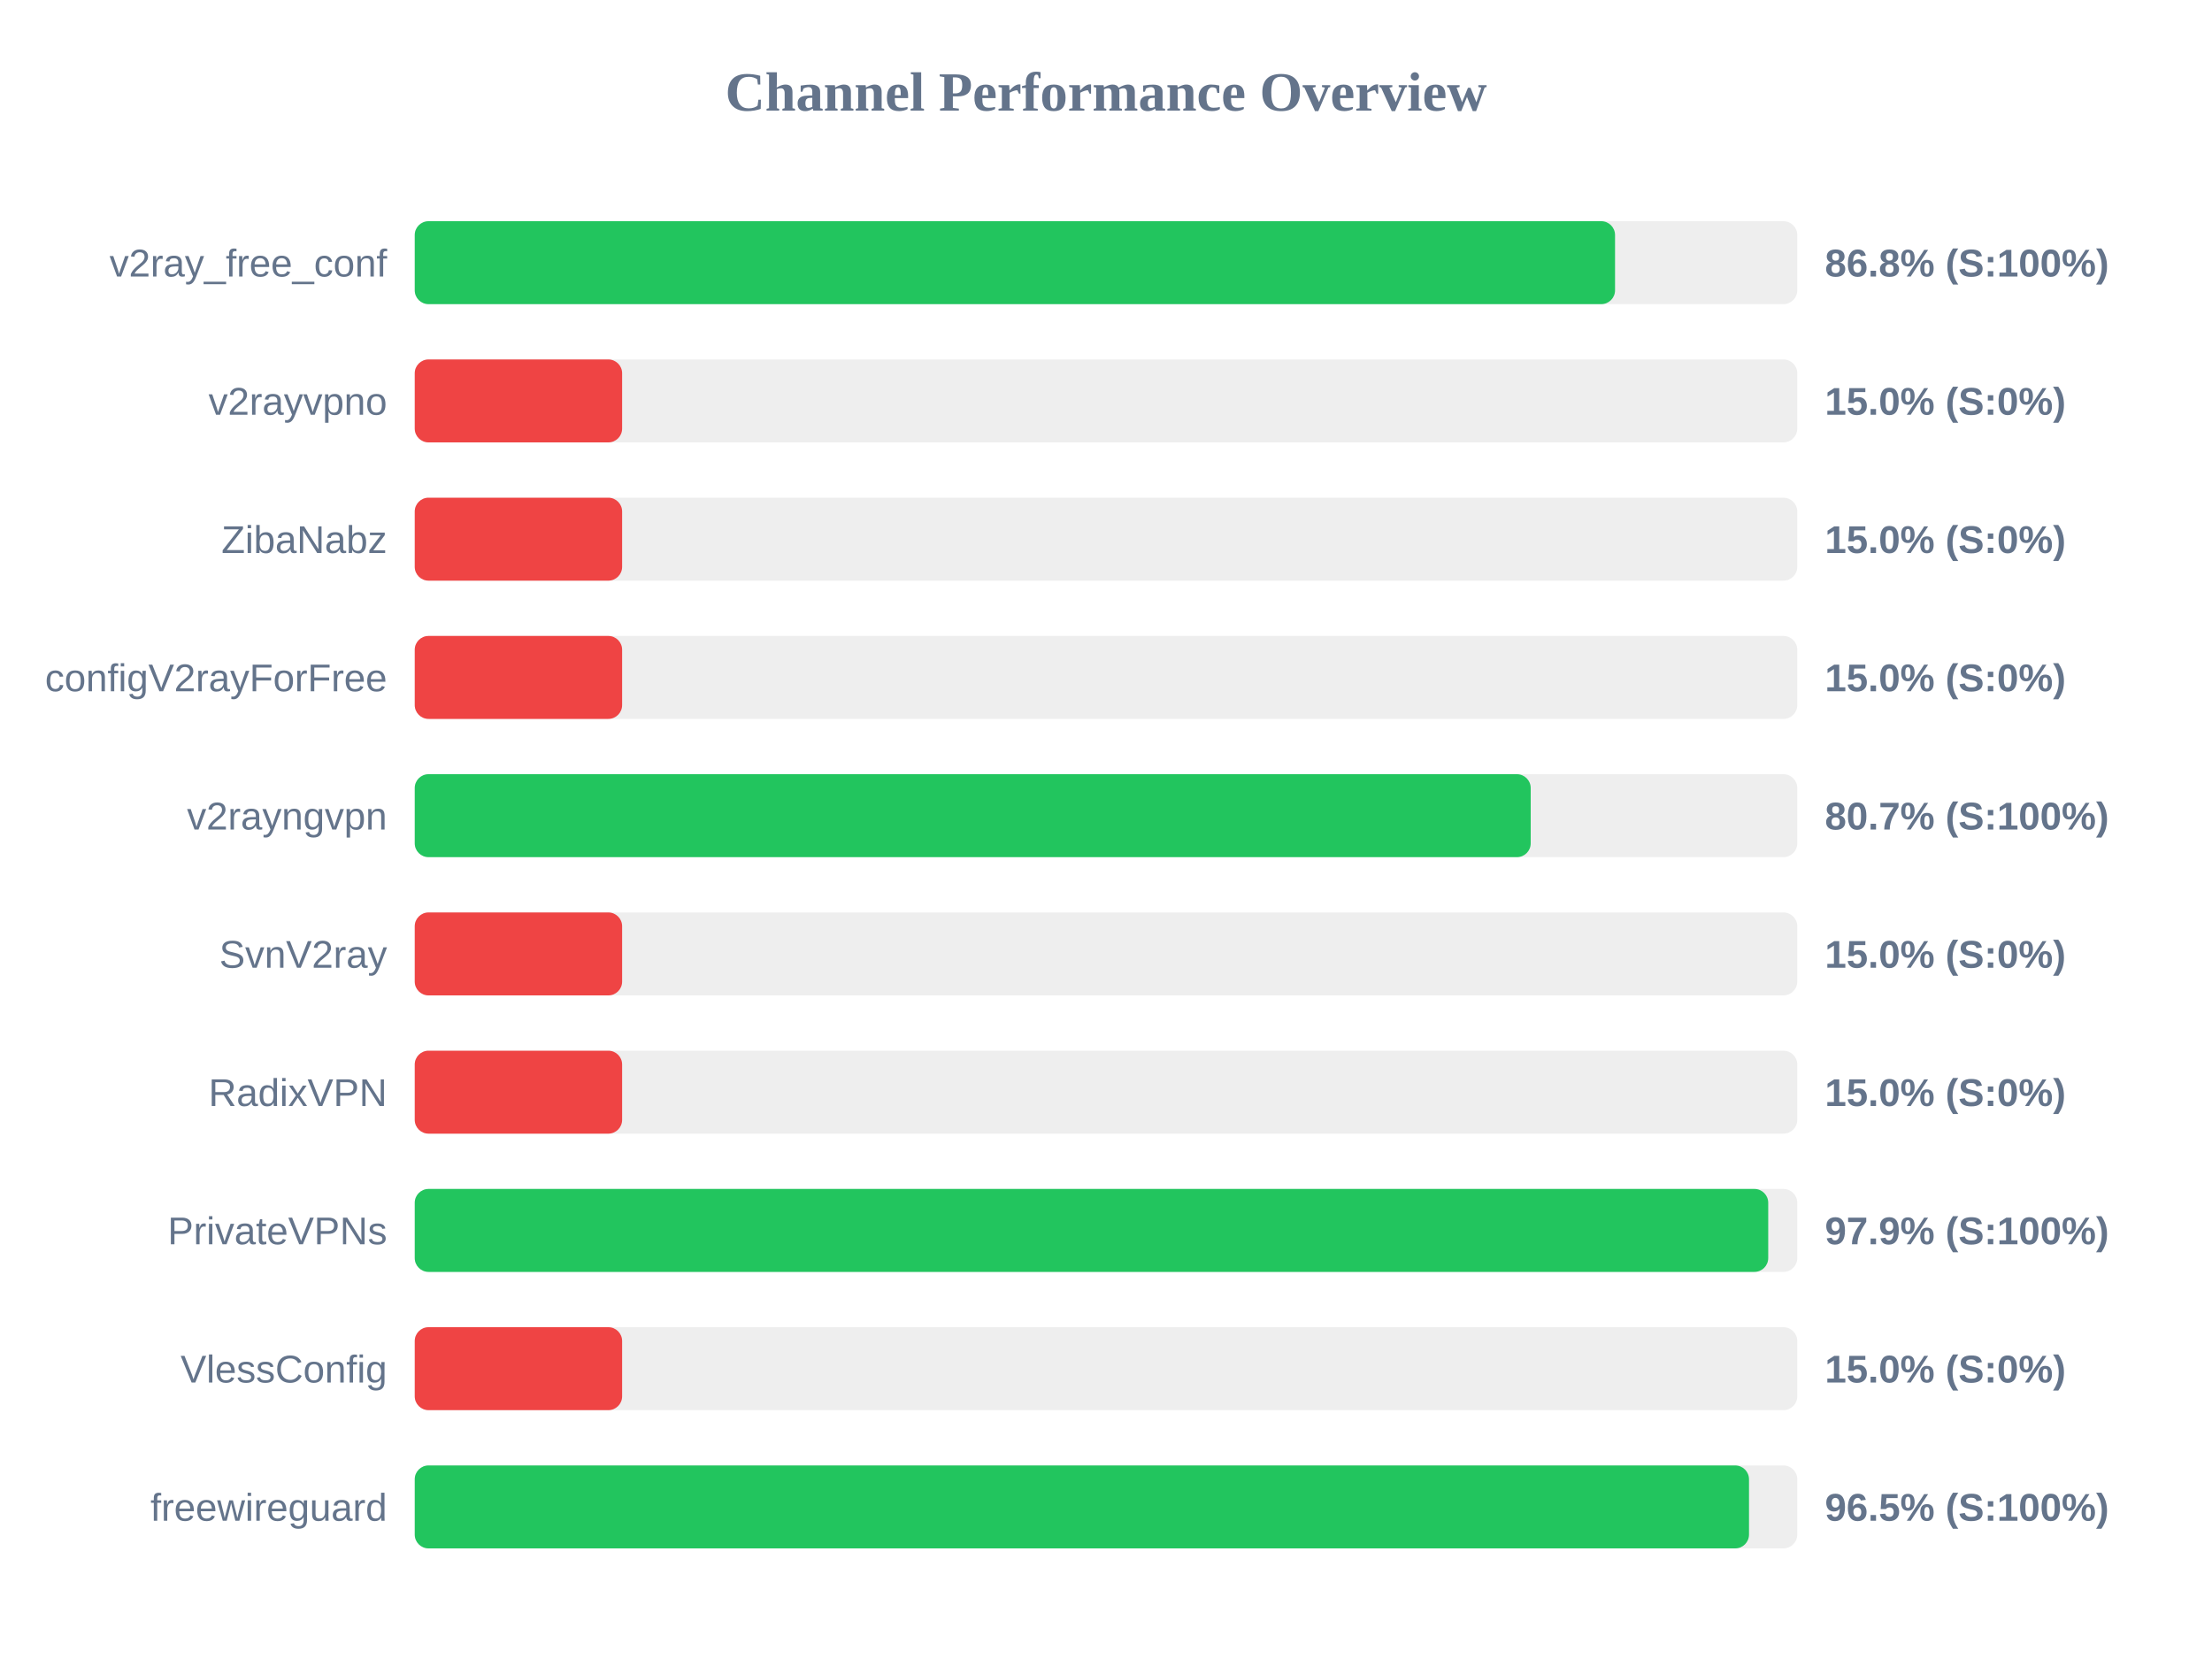
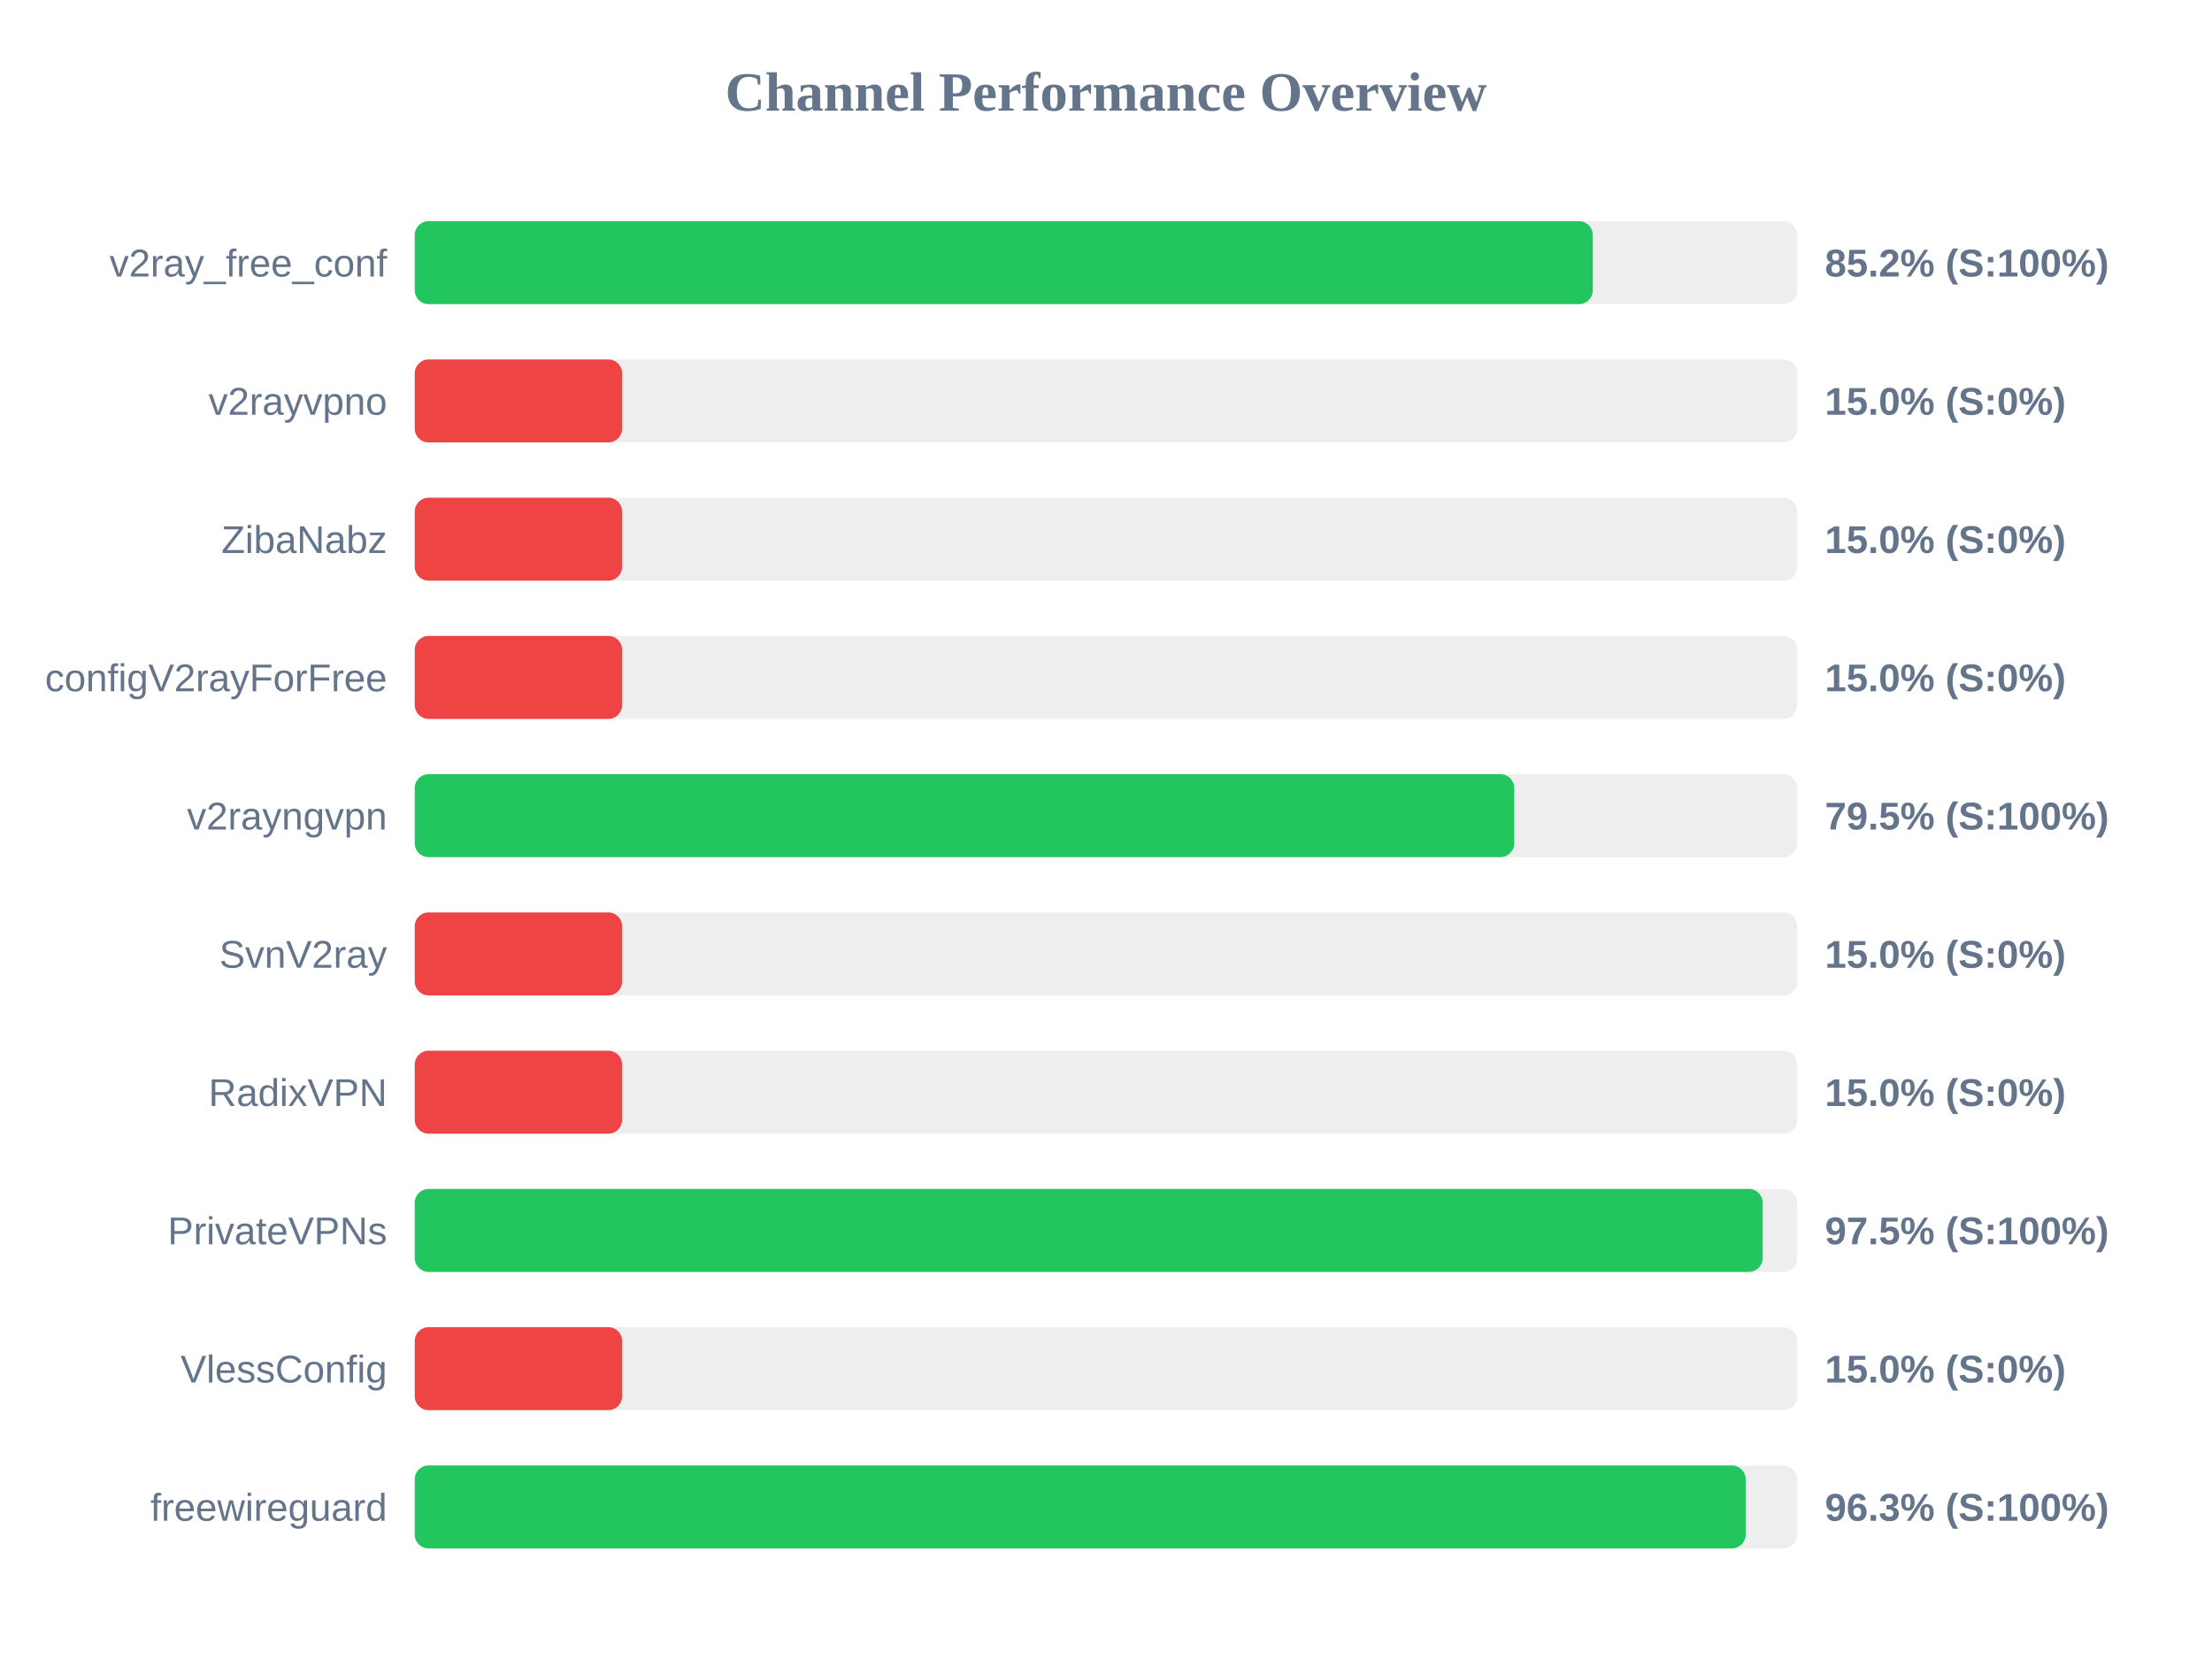
<svg xmlns="http://www.w3.org/2000/svg" width="800" height="600" version="1.1">
  <style>
        .row { font: 14px Arial; fill: #64748b; }
        .score { font: bold 14px Arial; fill: #64748b; }
    </style>
  <text x="400" y="40" text-anchor="middle" font-size="20px" font-weight="bold" fill="#64748b">Channel Performance Overview</text>
  <rect x="150" y="80" width="500" height="30" fill="#eee" rx="5" />
-   <rect x="150" y="80" width="434.1" height="30" fill="#22c55e" rx="5" />
+   <rect x="150" y="80" width="426.05" height="30" fill="#22c55e" rx="5" />
  <text x="140" y="100" text-anchor="end" class="row">v2ray_free_conf</text>
-   <text x="660" y="100" text-anchor="start" class="score">86.8% (S:100%)</text>
+   <text x="660" y="100" text-anchor="start" class="score">85.2% (S:100%)</text>
  <rect x="150" y="130" width="500" height="30" fill="#eee" rx="5" />
  <rect x="150" y="130" width="75.0" height="30" fill="#ef4444" rx="5" />
  <text x="140" y="150" text-anchor="end" class="row">v2rayvpno</text>
  <text x="660" y="150" text-anchor="start" class="score">15.0% (S:0%)</text>
  <rect x="150" y="180" width="500" height="30" fill="#eee" rx="5" />
  <rect x="150" y="180" width="75.0" height="30" fill="#ef4444" rx="5" />
  <text x="140" y="200" text-anchor="end" class="row">ZibaNabz</text>
  <text x="660" y="200" text-anchor="start" class="score">15.0% (S:0%)</text>
  <rect x="150" y="230" width="500" height="30" fill="#eee" rx="5" />
  <rect x="150" y="230" width="75.0" height="30" fill="#ef4444" rx="5" />
  <text x="140" y="250" text-anchor="end" class="row">configV2rayForFree</text>
  <text x="660" y="250" text-anchor="start" class="score">15.0% (S:0%)</text>
  <rect x="150" y="280" width="500" height="30" fill="#eee" rx="5" />
-   <rect x="150" y="280" width="403.6" height="30" fill="#22c55e" rx="5" />
+   <rect x="150" y="280" width="397.65" height="30" fill="#22c55e" rx="5" />
  <text x="140" y="300" text-anchor="end" class="row">v2rayngvpn</text>
-   <text x="660" y="300" text-anchor="start" class="score">80.7% (S:100%)</text>
+   <text x="660" y="300" text-anchor="start" class="score">79.5% (S:100%)</text>
  <rect x="150" y="330" width="500" height="30" fill="#eee" rx="5" />
  <rect x="150" y="330" width="75.0" height="30" fill="#ef4444" rx="5" />
  <text x="140" y="350" text-anchor="end" class="row">SvnV2ray</text>
  <text x="660" y="350" text-anchor="start" class="score">15.0% (S:0%)</text>
  <rect x="150" y="380" width="500" height="30" fill="#eee" rx="5" />
  <rect x="150" y="380" width="75.0" height="30" fill="#ef4444" rx="5" />
  <text x="140" y="400" text-anchor="end" class="row">RadixVPN</text>
  <text x="660" y="400" text-anchor="start" class="score">15.0% (S:0%)</text>
  <rect x="150" y="430" width="500" height="30" fill="#eee" rx="5" />
-   <rect x="150" y="430" width="489.5" height="30" fill="#22c55e" rx="5" />
+   <rect x="150" y="430" width="487.5" height="30" fill="#22c55e" rx="5" />
  <text x="140" y="450" text-anchor="end" class="row">PrivateVPNs</text>
-   <text x="660" y="450" text-anchor="start" class="score">97.9% (S:100%)</text>
+   <text x="660" y="450" text-anchor="start" class="score">97.5% (S:100%)</text>
  <rect x="150" y="480" width="500" height="30" fill="#eee" rx="5" />
  <rect x="150" y="480" width="75.0" height="30" fill="#ef4444" rx="5" />
  <text x="140" y="500" text-anchor="end" class="row">VlessConfig</text>
  <text x="660" y="500" text-anchor="start" class="score">15.0% (S:0%)</text>
  <rect x="150" y="530" width="500" height="30" fill="#eee" rx="5" />
-   <rect x="150" y="530" width="482.55" height="30" fill="#22c55e" rx="5" />
+   <rect x="150" y="530" width="481.35" height="30" fill="#22c55e" rx="5" />
  <text x="140" y="550" text-anchor="end" class="row">freewireguard</text>
-   <text x="660" y="550" text-anchor="start" class="score">96.5% (S:100%)</text>
+   <text x="660" y="550" text-anchor="start" class="score">96.3% (S:100%)</text>
</svg>
